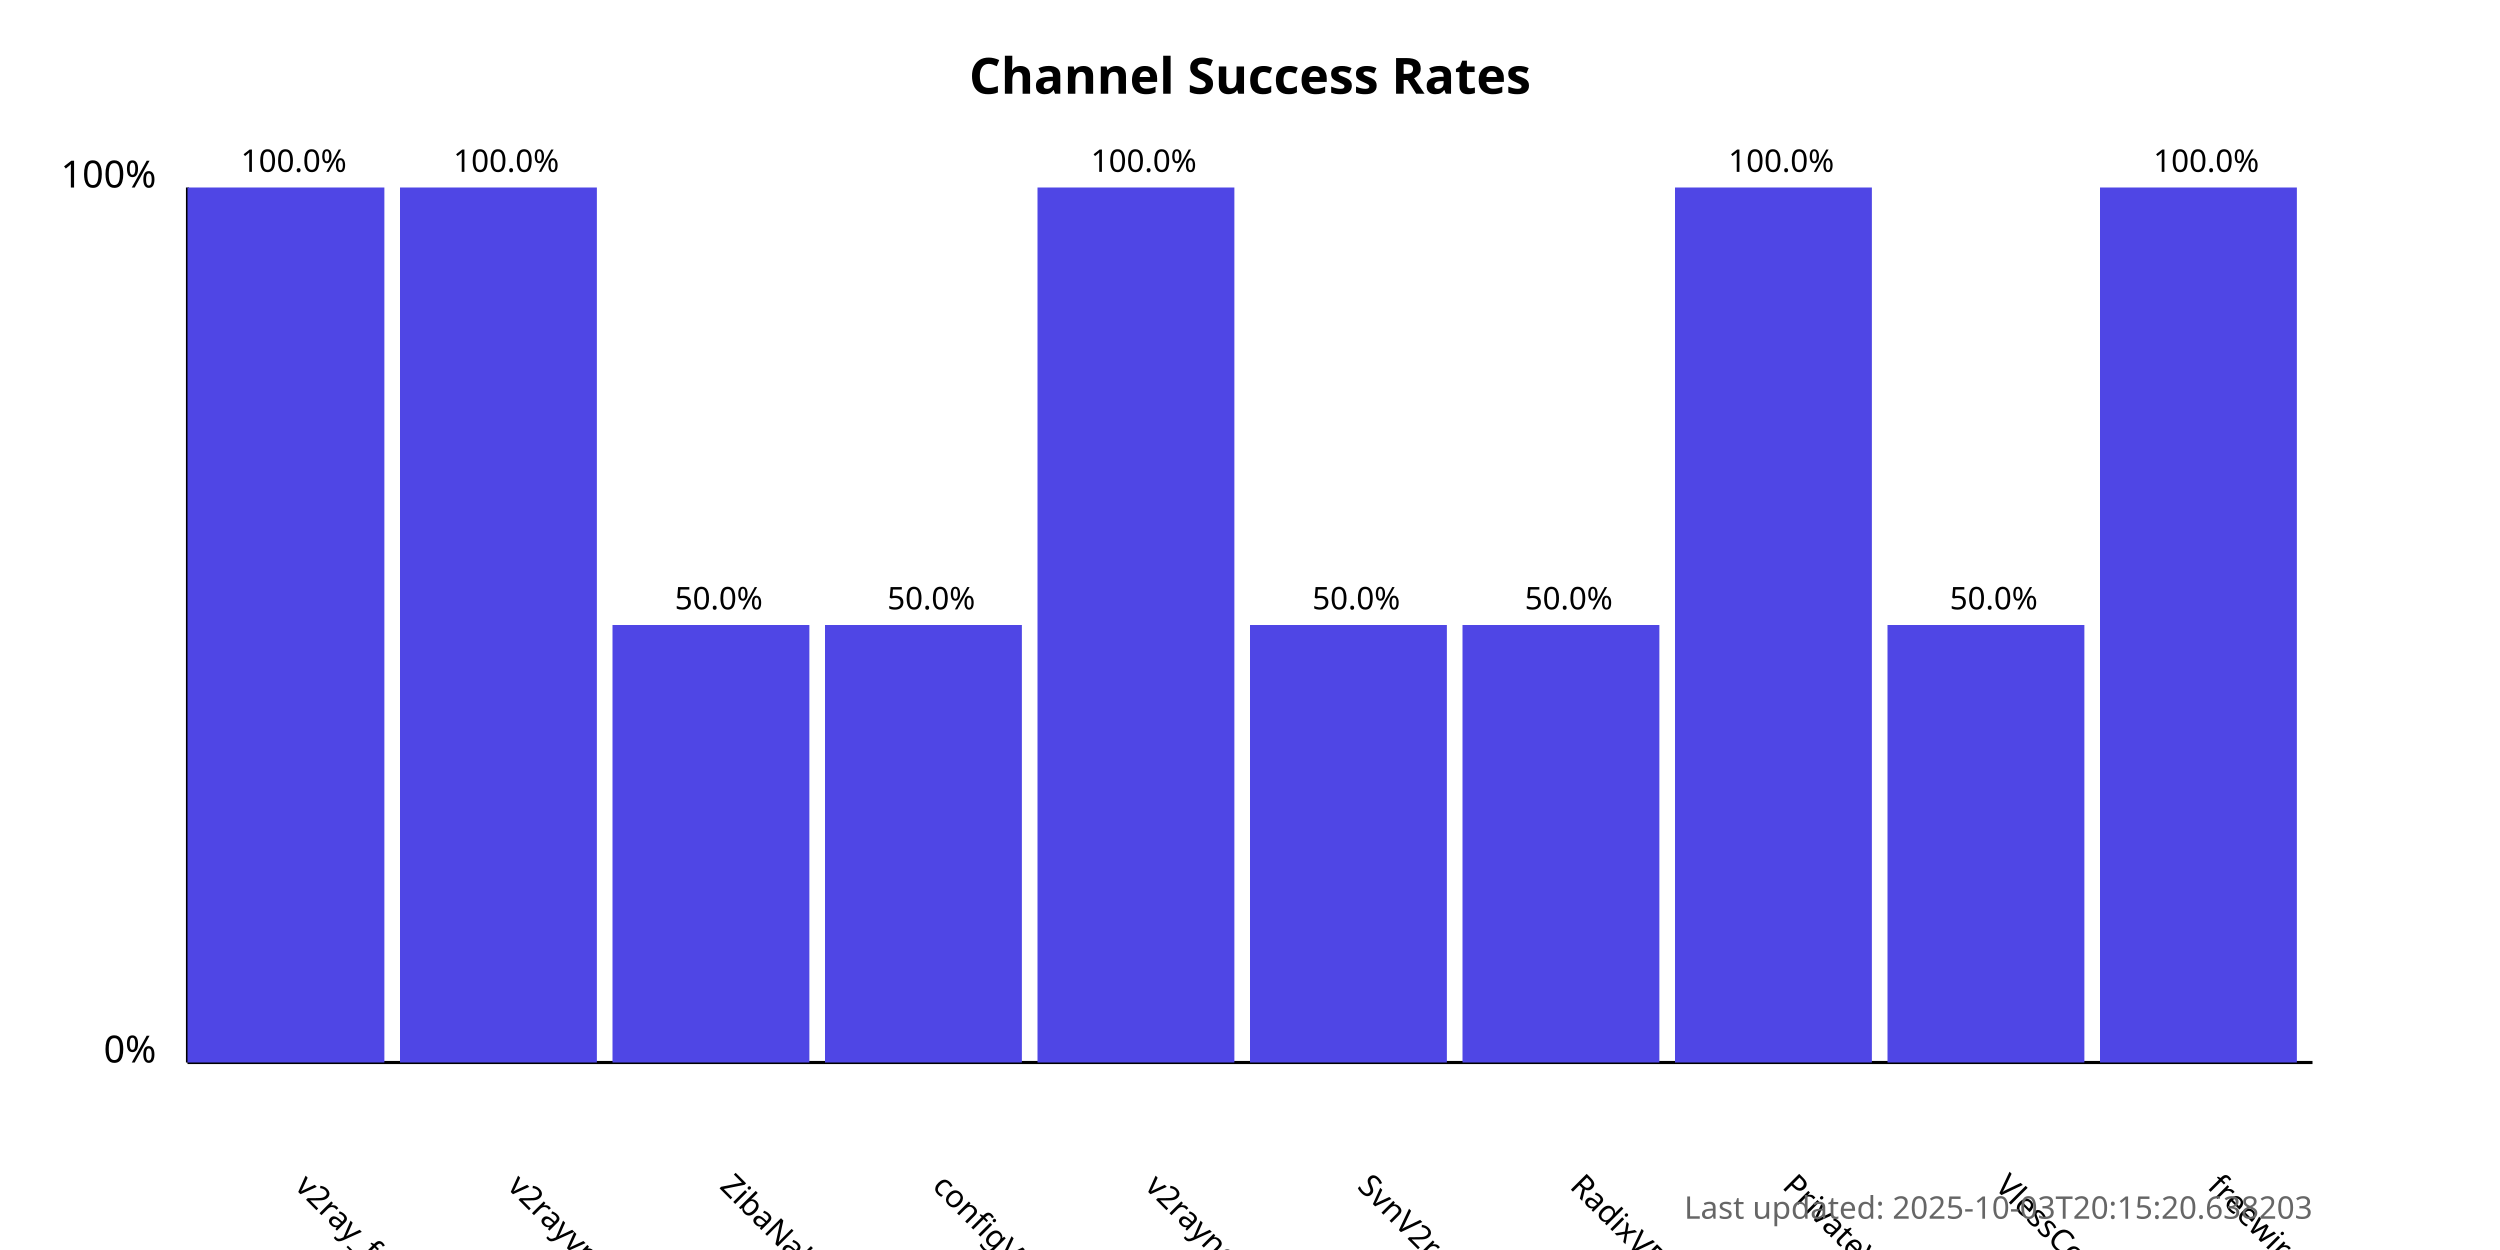
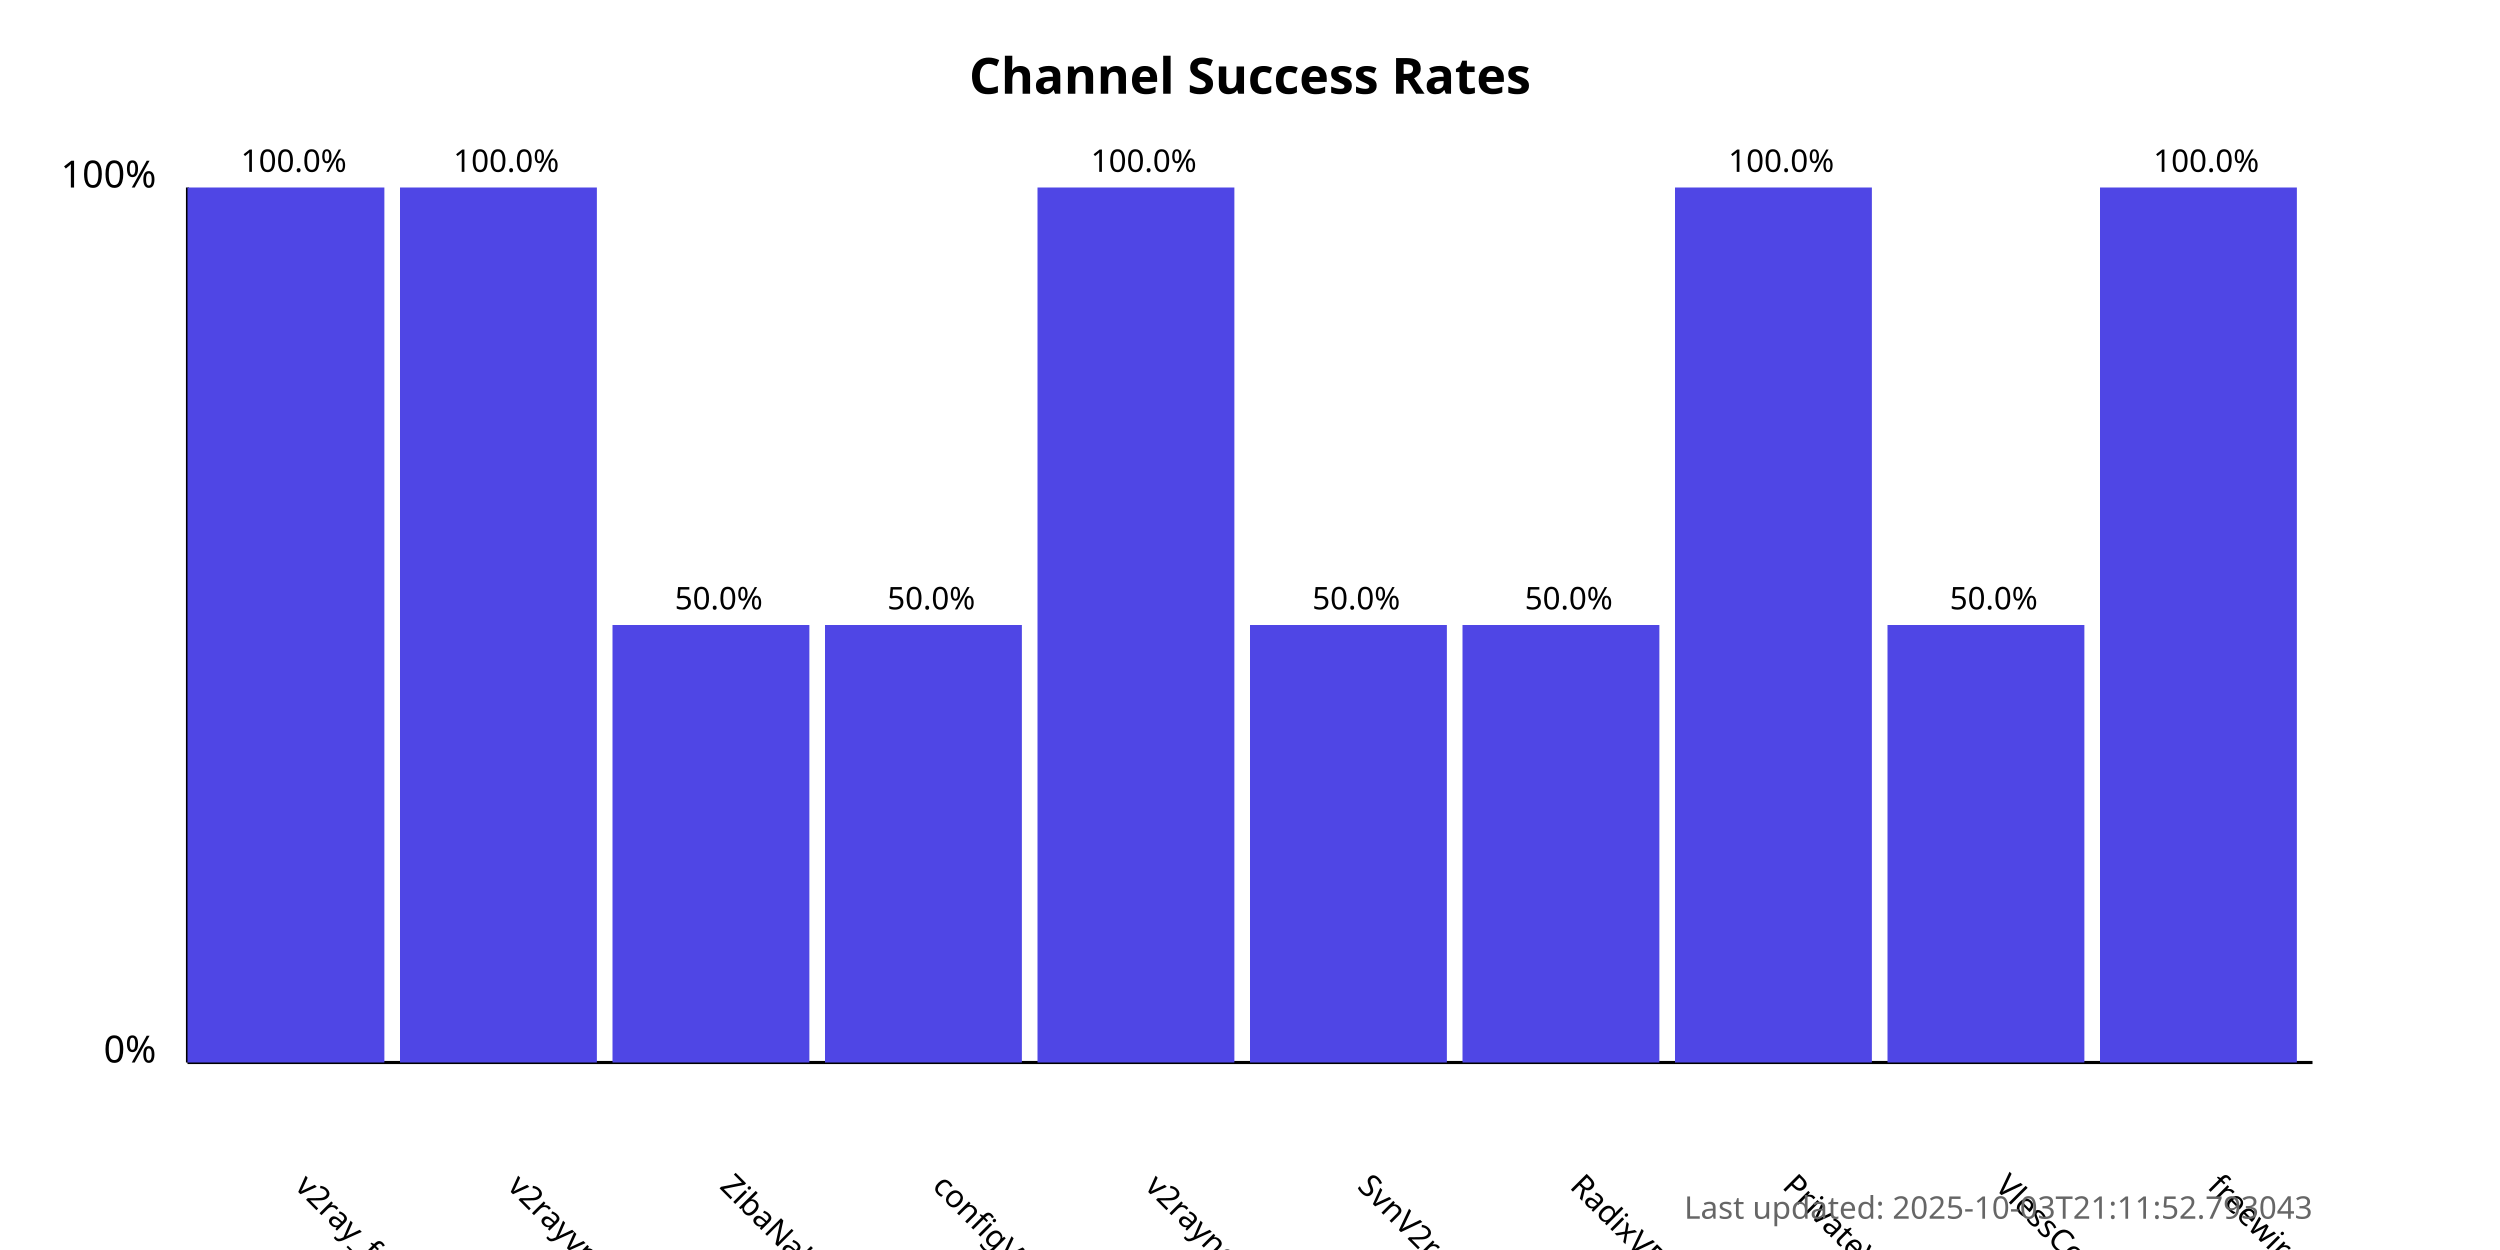
<svg xmlns="http://www.w3.org/2000/svg" width="800" height="400">
  <style>
            .chart-title { font: bold 16px sans-serif; }
            .axis-label { font: 12px sans-serif; }
            .tick-label { font: 10px sans-serif; }
            .bar { fill: #4f46e5; }
            .bar:hover { fill: #6366f1; }
            .timestamp { font: 10px sans-serif; fill: #666; }
        </style>
  <text x="400.0" y="30" text-anchor="middle" class="chart-title">
            Channel Success Rates
        </text>
  <line x1="60" y1="340" x2="60" y2="60" stroke="black" stroke-width="1" />
  <line x1="60" y1="340" x2="740" y2="340" stroke="black" stroke-width="1" />
  <text x="50" y="340" text-anchor="end" class="axis-label">0%</text>
  <text x="50" y="60" text-anchor="end" class="axis-label">100%</text>
  <g>
    <rect x="60" y="60.0" width="63.0" height="280.0" class="bar" />
    <text x="94.0" y="380" transform="rotate(45, 94.0, 380)" text-anchor="start" class="tick-label">
                v2ray_free_conf
            </text>
    <text x="94.0" y="55.0" text-anchor="middle" class="tick-label">
                100.0%
            </text>
  </g>
  <g>
    <rect x="128.0" y="60.0" width="63.0" height="280.0" class="bar" />
    <text x="162.0" y="380" transform="rotate(45, 162.0, 380)" text-anchor="start" class="tick-label">
                v2rayvpno
            </text>
    <text x="162.0" y="55.0" text-anchor="middle" class="tick-label">
                100.0%
            </text>
  </g>
  <g>
    <rect x="196.0" y="200.0" width="63.0" height="140.0" class="bar" />
    <text x="230.0" y="380" transform="rotate(45, 230.0, 380)" text-anchor="start" class="tick-label">
                ZibaNabz
            </text>
    <text x="230.0" y="195.0" text-anchor="middle" class="tick-label">
                50.0%
            </text>
  </g>
  <g>
    <rect x="264.0" y="200.0" width="63.0" height="140.0" class="bar" />
    <text x="298.0" y="380" transform="rotate(45, 298.0, 380)" text-anchor="start" class="tick-label">
                configV2rayForFree
            </text>
    <text x="298.0" y="195.0" text-anchor="middle" class="tick-label">
                50.0%
            </text>
  </g>
  <g>
    <rect x="332.0" y="60.0" width="63.0" height="280.0" class="bar" />
    <text x="366.0" y="380" transform="rotate(45, 366.0, 380)" text-anchor="start" class="tick-label">
                v2rayngvpn
            </text>
    <text x="366.0" y="55.0" text-anchor="middle" class="tick-label">
                100.0%
            </text>
  </g>
  <g>
    <rect x="400.0" y="200.0" width="63.0" height="140.0" class="bar" />
    <text x="434.0" y="380" transform="rotate(45, 434.0, 380)" text-anchor="start" class="tick-label">
                SvnV2ray
            </text>
    <text x="434.0" y="195.0" text-anchor="middle" class="tick-label">
                50.0%
            </text>
  </g>
  <g>
    <rect x="468.0" y="200.0" width="63.0" height="140.0" class="bar" />
    <text x="502.0" y="380" transform="rotate(45, 502.0, 380)" text-anchor="start" class="tick-label">
                RadixVPN
            </text>
    <text x="502.0" y="195.0" text-anchor="middle" class="tick-label">
                50.0%
            </text>
  </g>
  <g>
    <rect x="536.0" y="60.0" width="63.0" height="280.0" class="bar" />
    <text x="570.0" y="380" transform="rotate(45, 570.0, 380)" text-anchor="start" class="tick-label">
                PrivateVPNs
            </text>
    <text x="570.0" y="55.0" text-anchor="middle" class="tick-label">
                100.0%
            </text>
  </g>
  <g>
    <rect x="604.0" y="200.0" width="63.0" height="140.0" class="bar" />
    <text x="638.0" y="380" transform="rotate(45, 638.0, 380)" text-anchor="start" class="tick-label">
                VlessConfig
            </text>
    <text x="638.0" y="195.0" text-anchor="middle" class="tick-label">
                50.0%
            </text>
  </g>
  <g>
    <rect x="672.0" y="60.0" width="63.0" height="280.0" class="bar" />
    <text x="706.0" y="380" transform="rotate(45, 706.0, 380)" text-anchor="start" class="tick-label">
                freewireguard
            </text>
    <text x="706.0" y="55.0" text-anchor="middle" class="tick-label">
                100.0%
            </text>
  </g>
  <text x="740" y="390" text-anchor="end" class="timestamp">
-             Last updated: 2025-10-03T20:15:20.638203
+             Last updated: 2025-10-03T21:11:52.793043
        </text>
</svg>
